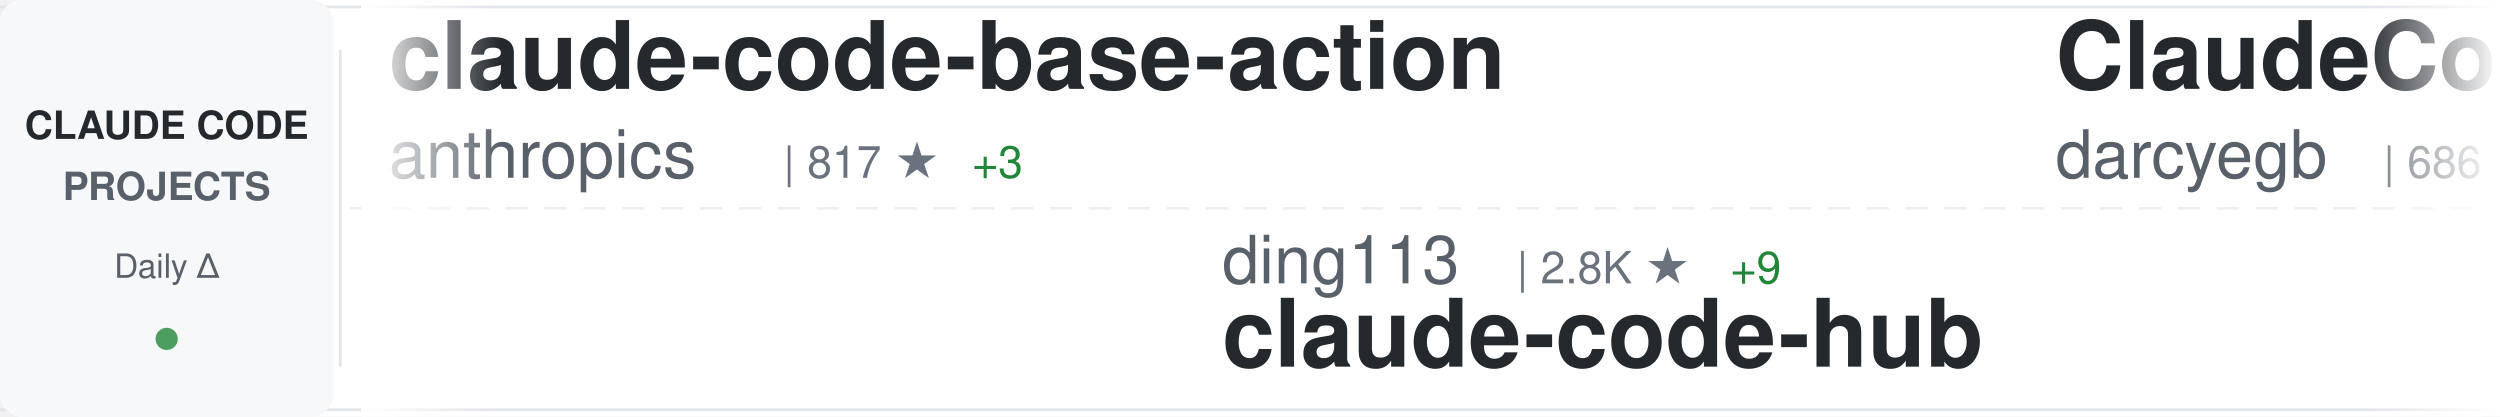
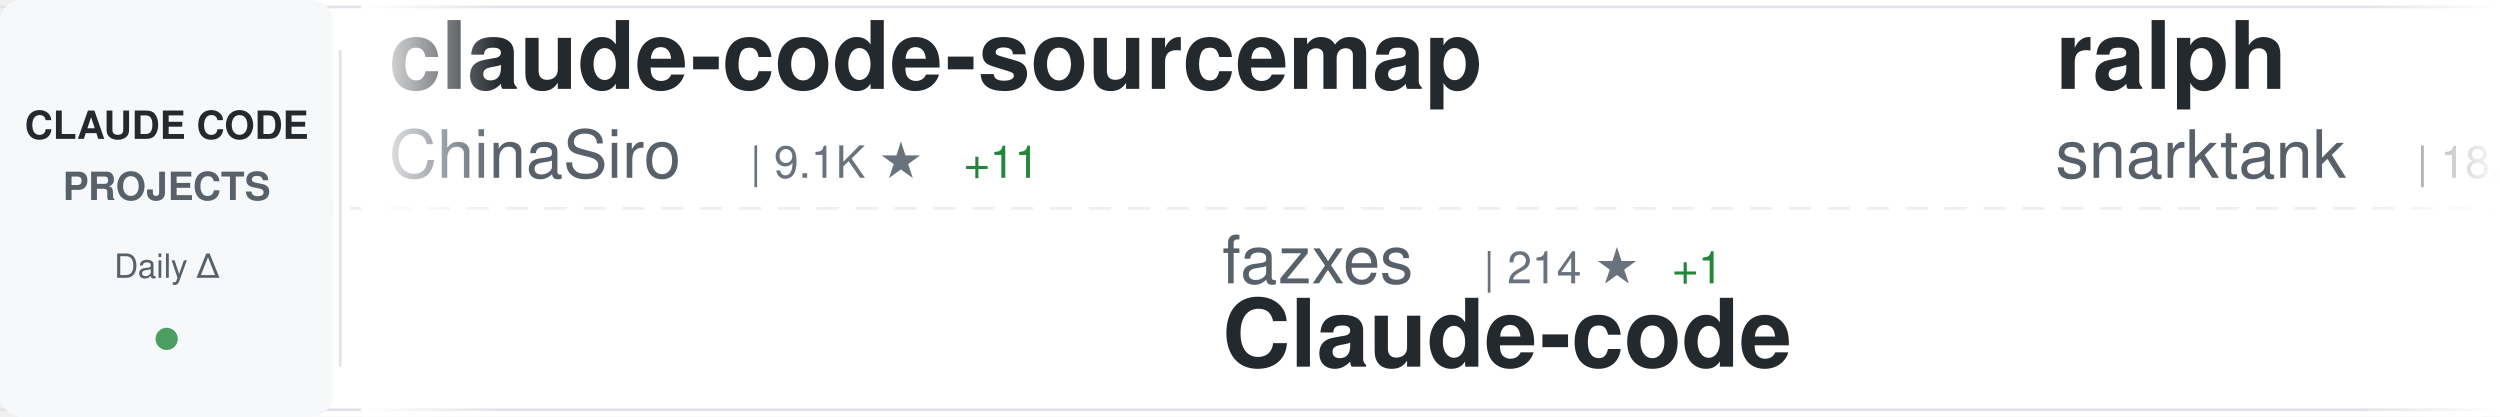
<svg xmlns="http://www.w3.org/2000/svg" width="900" height="150">
  <defs>
    <linearGradient id="awesomeLeftFade" x1="0%" y1="0%" x2="100%" y2="0%">
      <stop offset="0%" style="stop-color:#ffffff;stop-opacity:1" />
      <stop offset="100%" style="stop-color:#ffffff;stop-opacity:0" />
    </linearGradient>
    <linearGradient id="awesomeRightFade" x1="0%" y1="0%" x2="100%" y2="0%">
      <stop offset="0%" style="stop-color:#ffffff;stop-opacity:0" />
      <stop offset="100%" style="stop-color:#ffffff;stop-opacity:1" />
    </linearGradient>
  </defs>
  <rect width="900" height="150" fill="#ffffff" rx="8" />
  <rect x="0" y="2" width="900" height="1" fill="#e1e4e8" />
  <rect x="0" y="147" width="900" height="1" fill="#e1e4e8" />
  <line x1="0" y1="75" x2="900" y2="75" stroke="#e1e4e8" stroke-width="1" stroke-dasharray="8 6" opacity="0.6" />
  <rect x="0" y="0" width="120" height="150" fill="#f6f8fa" rx="8" />
  <text x="60" y="50" font-family="-apple-system, BlinkMacSystemFont, 'Segoe UI', Helvetica, Arial, sans-serif" font-size="14" font-weight="600" fill="#24292e" text-anchor="middle">CLAUDE CODE</text>
  <text x="60" y="72" font-family="-apple-system, BlinkMacSystemFont, 'Segoe UI', Helvetica, Arial, sans-serif" font-size="14" font-weight="600" fill="#586069" text-anchor="middle">PROJECTS</text>
  <text x="60" y="100" font-family="-apple-system, BlinkMacSystemFont, 'Segoe UI', Helvetica, Arial, sans-serif" font-size="12" font-weight="500" fill="#586069" text-anchor="middle">Daily Δ</text>
  <circle cx="60" cy="122" r="4" fill="#22863a" opacity="0.8" />
  <rect x="122" y="18" width="1" height="114" fill="#e1e4e8" />
  <clipPath id="awesomeTickerClip">
    <rect x="130" y="0" width="770" height="150" />
  </clipPath>
  <g clip-path="url(#awesomeTickerClip)">
    <g id="awesomeTickerItems">
      <animateTransform attributeName="transform" attributeType="XML" type="translate" from="0 0" to="-3000 0" dur="54s" repeatCount="indefinite" />
      <g transform="translate(0, 0)">
-         <text x="140" y="32" font-family="-apple-system, BlinkMacSystemFont, 'Segoe UI', Helvetica, Arial, sans-serif" font-size="34" font-weight="600" fill="#24292e">claude-code-base-action</text>
-         <text x="140" y="64" font-family="-apple-system, BlinkMacSystemFont, 'Segoe UI', Helvetica, Arial, sans-serif" font-size="24" font-weight="400" fill="#586069">anthropics</text>
-         <text x="282" y="64" font-family="-apple-system, BlinkMacSystemFont, 'Segoe UI', Helvetica, Arial, sans-serif" font-size="16" font-weight="500" fill="#6a737d">| 817 ★</text>
-         <text x="350" y="64" font-family="-apple-system, BlinkMacSystemFont, 'Segoe UI', Helvetica, Arial, sans-serif" font-size="16" font-weight="500" fill="#22863a"> +3</text>
+         <text x="140" y="32" font-family="-apple-system, BlinkMacSystemFont, 'Segoe UI', Helvetica, Arial, sans-serif" font-size="34" font-weight="600" fill="#24292e">claude-code-sourcemap</text>
+         <text x="140" y="64" font-family="-apple-system, BlinkMacSystemFont, 'Segoe UI', Helvetica, Arial, sans-serif" font-size="24" font-weight="400" fill="#586069">ChinaSiro</text>
+         <text x="270" y="64" font-family="-apple-system, BlinkMacSystemFont, 'Segoe UI', Helvetica, Arial, sans-serif" font-size="16" font-weight="500" fill="#6a737d">| 9.1K ★</text>
+         <text x="347" y="64" font-family="-apple-system, BlinkMacSystemFont, 'Segoe UI', Helvetica, Arial, sans-serif" font-size="16" font-weight="500" fill="#22863a"> +11</text>
      </g>
      <g transform="translate(300, 0)">
-         <text x="140" y="102" font-family="-apple-system, BlinkMacSystemFont, 'Segoe UI', Helvetica, Arial, sans-serif" font-size="24" font-weight="400" fill="#586069">ding113</text>
-         <text x="246" y="102" font-family="-apple-system, BlinkMacSystemFont, 'Segoe UI', Helvetica, Arial, sans-serif" font-size="16" font-weight="500" fill="#6a737d">| 2.8K ★</text>
-         <text x="323" y="102" font-family="-apple-system, BlinkMacSystemFont, 'Segoe UI', Helvetica, Arial, sans-serif" font-size="16" font-weight="500" fill="#22863a"> +9</text>
-         <text x="140" y="132" font-family="-apple-system, BlinkMacSystemFont, 'Segoe UI', Helvetica, Arial, sans-serif" font-size="34" font-weight="600" fill="#24292e">claude-code-hub</text>
+         <text x="140" y="102" font-family="-apple-system, BlinkMacSystemFont, 'Segoe UI', Helvetica, Arial, sans-serif" font-size="24" font-weight="400" fill="#586069">fazxes</text>
+         <text x="234" y="102" font-family="-apple-system, BlinkMacSystemFont, 'Segoe UI', Helvetica, Arial, sans-serif" font-size="16" font-weight="500" fill="#6a737d">| 214 ★</text>
+         <text x="302" y="102" font-family="-apple-system, BlinkMacSystemFont, 'Segoe UI', Helvetica, Arial, sans-serif" font-size="16" font-weight="500" fill="#22863a"> +1</text>
+         <text x="140" y="132" font-family="-apple-system, BlinkMacSystemFont, 'Segoe UI', Helvetica, Arial, sans-serif" font-size="34" font-weight="600" fill="#24292e">Claude-code</text>
      </g>
      <g transform="translate(600, 0)">
-         <text x="140" y="32" font-family="-apple-system, BlinkMacSystemFont, 'Segoe UI', Helvetica, Arial, sans-serif" font-size="34" font-weight="600" fill="#24292e">ClaudeCodeAgents</text>
-         <text x="140" y="64" font-family="-apple-system, BlinkMacSystemFont, 'Segoe UI', Helvetica, Arial, sans-serif" font-size="24" font-weight="400" fill="#586069">darcyegb</text>
-         <text x="258" y="64" font-family="-apple-system, BlinkMacSystemFont, 'Segoe UI', Helvetica, Arial, sans-serif" font-size="16" font-weight="500" fill="#6a737d">| 686 ★</text>
+         <text x="140" y="32" font-family="-apple-system, BlinkMacSystemFont, 'Segoe UI', Helvetica, Arial, sans-serif" font-size="34" font-weight="600" fill="#24292e">ralph</text>
+         <text x="140" y="64" font-family="-apple-system, BlinkMacSystemFont, 'Segoe UI', Helvetica, Arial, sans-serif" font-size="24" font-weight="400" fill="#586069">snarktank</text>
+         <text x="270" y="64" font-family="-apple-system, BlinkMacSystemFont, 'Segoe UI', Helvetica, Arial, sans-serif" font-size="16" font-weight="500" fill="#6a737d">| 18.8K ★</text>
+         <text x="356" y="64" font-family="-apple-system, BlinkMacSystemFont, 'Segoe UI', Helvetica, Arial, sans-serif" font-size="16" font-weight="500" fill="#22863a"> +38</text>
      </g>
      <g transform="translate(900, 0)">
-         <text x="140" y="102" font-family="-apple-system, BlinkMacSystemFont, 'Segoe UI', Helvetica, Arial, sans-serif" font-size="24" font-weight="400" fill="#586069">anthropics</text>
-         <text x="282" y="102" font-family="-apple-system, BlinkMacSystemFont, 'Segoe UI', Helvetica, Arial, sans-serif" font-size="16" font-weight="500" fill="#6a737d">| 18.9K ★</text>
-         <text x="368" y="102" font-family="-apple-system, BlinkMacSystemFont, 'Segoe UI', Helvetica, Arial, sans-serif" font-size="16" font-weight="500" fill="#22863a"> +87</text>
-         <text x="140" y="132" font-family="-apple-system, BlinkMacSystemFont, 'Segoe UI', Helvetica, Arial, sans-serif" font-size="34" font-weight="600" fill="#24292e">claude-plugins-official</text>
+         <text x="140" y="102" font-family="-apple-system, BlinkMacSystemFont, 'Segoe UI', Helvetica, Arial, sans-serif" font-size="24" font-weight="400" fill="#586069">RishabhK103</text>
+         <text x="294" y="102" font-family="-apple-system, BlinkMacSystemFont, 'Segoe UI', Helvetica, Arial, sans-serif" font-size="16" font-weight="500" fill="#6a737d">| 79 ★</text>
+         <text x="140" y="132" font-family="-apple-system, BlinkMacSystemFont, 'Segoe UI', Helvetica, Arial, sans-serif" font-size="34" font-weight="600" fill="#24292e">claude-code</text>
      </g>
      <g transform="translate(1200, 0)">
-         <text x="140" y="32" font-family="-apple-system, BlinkMacSystemFont, 'Segoe UI', Helvetica, Arial, sans-serif" font-size="34" font-weight="600" fill="#24292e">andrej-karpathy-skills</text>
-         <text x="140" y="64" font-family="-apple-system, BlinkMacSystemFont, 'Segoe UI', Helvetica, Arial, sans-serif" font-size="24" font-weight="400" fill="#586069">forrestchang</text>
-         <text x="306" y="64" font-family="-apple-system, BlinkMacSystemFont, 'Segoe UI', Helvetica, Arial, sans-serif" font-size="16" font-weight="500" fill="#6a737d">| 121.7K ★</text>
-         <text x="401" y="64" font-family="-apple-system, BlinkMacSystemFont, 'Segoe UI', Helvetica, Arial, sans-serif" font-size="16" font-weight="500" fill="#22863a"> +1.8K</text>
+         <text x="140" y="32" font-family="-apple-system, BlinkMacSystemFont, 'Segoe UI', Helvetica, Arial, sans-serif" font-size="34" font-weight="600" fill="#24292e">awesome-claude-skills</text>
+         <text x="140" y="64" font-family="-apple-system, BlinkMacSystemFont, 'Segoe UI', Helvetica, Arial, sans-serif" font-size="24" font-weight="400" fill="#586069">ComposioHQ</text>
+         <text x="282" y="64" font-family="-apple-system, BlinkMacSystemFont, 'Segoe UI', Helvetica, Arial, sans-serif" font-size="16" font-weight="500" fill="#6a737d">| 58.9K ★</text>
+         <text x="368" y="64" font-family="-apple-system, BlinkMacSystemFont, 'Segoe UI', Helvetica, Arial, sans-serif" font-size="16" font-weight="500" fill="#22863a"> +203</text>
      </g>
      <g transform="translate(1500, 0)">
-         <text x="140" y="102" font-family="-apple-system, BlinkMacSystemFont, 'Segoe UI', Helvetica, Arial, sans-serif" font-size="24" font-weight="400" fill="#586069">ykdojo</text>
-         <text x="234" y="102" font-family="-apple-system, BlinkMacSystemFont, 'Segoe UI', Helvetica, Arial, sans-serif" font-size="16" font-weight="500" fill="#6a737d">| 8.2K ★</text>
-         <text x="311" y="102" font-family="-apple-system, BlinkMacSystemFont, 'Segoe UI', Helvetica, Arial, sans-serif" font-size="16" font-weight="500" fill="#22863a"> +19</text>
-         <text x="140" y="132" font-family="-apple-system, BlinkMacSystemFont, 'Segoe UI', Helvetica, Arial, sans-serif" font-size="34" font-weight="600" fill="#24292e">claude-code-tips</text>
+         <text x="140" y="102" font-family="-apple-system, BlinkMacSystemFont, 'Segoe UI', Helvetica, Arial, sans-serif" font-size="24" font-weight="400" fill="#586069">andrew-kramer-inno</text>
+         <text x="378" y="102" font-family="-apple-system, BlinkMacSystemFont, 'Segoe UI', Helvetica, Arial, sans-serif" font-size="16" font-weight="500" fill="#6a737d">| 587 ★</text>
+         <text x="446" y="102" font-family="-apple-system, BlinkMacSystemFont, 'Segoe UI', Helvetica, Arial, sans-serif" font-size="16" font-weight="500" fill="#22863a"> +1</text>
+         <text x="140" y="132" font-family="-apple-system, BlinkMacSystemFont, 'Segoe UI', Helvetica, Arial, sans-serif" font-size="34" font-weight="600" fill="#24292e">claude-code-source-build</text>
      </g>
      <g transform="translate(1800, 0)">
-         <text x="140" y="32" font-family="-apple-system, BlinkMacSystemFont, 'Segoe UI', Helvetica, Arial, sans-serif" font-size="34" font-weight="600" fill="#24292e">claude-code</text>
-         <text x="140" y="64" font-family="-apple-system, BlinkMacSystemFont, 'Segoe UI', Helvetica, Arial, sans-serif" font-size="24" font-weight="400" fill="#586069">lowcortisolprogrammer</text>
-         <text x="414" y="64" font-family="-apple-system, BlinkMacSystemFont, 'Segoe UI', Helvetica, Arial, sans-serif" font-size="16" font-weight="500" fill="#6a737d">| 173 ★</text>
+         <text x="140" y="32" font-family="-apple-system, BlinkMacSystemFont, 'Segoe UI', Helvetica, Arial, sans-serif" font-size="34" font-weight="600" fill="#24292e">claude-code-rust</text>
+         <text x="140" y="64" font-family="-apple-system, BlinkMacSystemFont, 'Segoe UI', Helvetica, Arial, sans-serif" font-size="24" font-weight="400" fill="#586069">lorryjovens-hub</text>
+         <text x="342" y="64" font-family="-apple-system, BlinkMacSystemFont, 'Segoe UI', Helvetica, Arial, sans-serif" font-size="16" font-weight="500" fill="#6a737d">| 1.6K ★</text>
+         <text x="419" y="64" font-family="-apple-system, BlinkMacSystemFont, 'Segoe UI', Helvetica, Arial, sans-serif" font-size="16" font-weight="500" fill="#22863a"> +6</text>
      </g>
      <g transform="translate(2100, 0)">
-         <text x="140" y="102" font-family="-apple-system, BlinkMacSystemFont, 'Segoe UI', Helvetica, Arial, sans-serif" font-size="24" font-weight="400" fill="#586069">hangsman</text>
-         <text x="258" y="102" font-family="-apple-system, BlinkMacSystemFont, 'Segoe UI', Helvetica, Arial, sans-serif" font-size="16" font-weight="500" fill="#6a737d">| 771 ★</text>
-         <text x="326" y="102" font-family="-apple-system, BlinkMacSystemFont, 'Segoe UI', Helvetica, Arial, sans-serif" font-size="16" font-weight="500" fill="#22863a"> +1</text>
-         <text x="140" y="132" font-family="-apple-system, BlinkMacSystemFont, 'Segoe UI', Helvetica, Arial, sans-serif" font-size="34" font-weight="600" fill="#24292e">claude-code-source</text>
+         <text x="140" y="102" font-family="-apple-system, BlinkMacSystemFont, 'Segoe UI', Helvetica, Arial, sans-serif" font-size="24" font-weight="400" fill="#586069">freestylefly</text>
+         <text x="306" y="102" font-family="-apple-system, BlinkMacSystemFont, 'Segoe UI', Helvetica, Arial, sans-serif" font-size="16" font-weight="500" fill="#6a737d">| 124 ★</text>
+         <text x="140" y="132" font-family="-apple-system, BlinkMacSystemFont, 'Segoe UI', Helvetica, Arial, sans-serif" font-size="34" font-weight="600" fill="#24292e">claude-code</text>
      </g>
      <g transform="translate(2400, 0)">
-         <text x="140" y="32" font-family="-apple-system, BlinkMacSystemFont, 'Segoe UI', Helvetica, Arial, sans-serif" font-size="34" font-weight="600" fill="#24292e">Claude-Code</text>
-         <text x="140" y="64" font-family="-apple-system, BlinkMacSystemFont, 'Segoe UI', Helvetica, Arial, sans-serif" font-size="24" font-weight="400" fill="#586069">pengchengneo</text>
-         <text x="306" y="64" font-family="-apple-system, BlinkMacSystemFont, 'Segoe UI', Helvetica, Arial, sans-serif" font-size="16" font-weight="500" fill="#6a737d">| 1.3K ★</text>
-         <text x="383" y="64" font-family="-apple-system, BlinkMacSystemFont, 'Segoe UI', Helvetica, Arial, sans-serif" font-size="16" font-weight="500" fill="#22863a"> +4</text>
+         <text x="140" y="32" font-family="-apple-system, BlinkMacSystemFont, 'Segoe UI', Helvetica, Arial, sans-serif" font-size="34" font-weight="600" fill="#24292e">awesome-claude-code-suba...</text>
+         <text x="140" y="64" font-family="-apple-system, BlinkMacSystemFont, 'Segoe UI', Helvetica, Arial, sans-serif" font-size="24" font-weight="400" fill="#586069">VoltAgent</text>
+         <text x="270" y="64" font-family="-apple-system, BlinkMacSystemFont, 'Segoe UI', Helvetica, Arial, sans-serif" font-size="16" font-weight="500" fill="#6a737d">| 19.4K ★</text>
+         <text x="356" y="64" font-family="-apple-system, BlinkMacSystemFont, 'Segoe UI', Helvetica, Arial, sans-serif" font-size="16" font-weight="500" fill="#22863a"> +71</text>
      </g>
      <g transform="translate(2700, 0)">
-         <text x="140" y="102" font-family="-apple-system, BlinkMacSystemFont, 'Segoe UI', Helvetica, Arial, sans-serif" font-size="24" font-weight="400" fill="#586069">https-deeplearning-ai</text>
-         <text x="414" y="102" font-family="-apple-system, BlinkMacSystemFont, 'Segoe UI', Helvetica, Arial, sans-serif" font-size="16" font-weight="500" fill="#6a737d">| 508 ★</text>
-         <text x="140" y="132" font-family="-apple-system, BlinkMacSystemFont, 'Segoe UI', Helvetica, Arial, sans-serif" font-size="34" font-weight="600" fill="#24292e">sc-claude-code-files</text>
+         <text x="140" y="102" font-family="-apple-system, BlinkMacSystemFont, 'Segoe UI', Helvetica, Arial, sans-serif" font-size="24" font-weight="400" fill="#586069">qwibitai</text>
+         <text x="258" y="102" font-family="-apple-system, BlinkMacSystemFont, 'Segoe UI', Helvetica, Arial, sans-serif" font-size="16" font-weight="500" fill="#6a737d">| 28.7K ★</text>
+         <text x="344" y="102" font-family="-apple-system, BlinkMacSystemFont, 'Segoe UI', Helvetica, Arial, sans-serif" font-size="16" font-weight="500" fill="#22863a"> +27</text>
+         <text x="140" y="132" font-family="-apple-system, BlinkMacSystemFont, 'Segoe UI', Helvetica, Arial, sans-serif" font-size="34" font-weight="600" fill="#24292e">nanoclaw</text>
      </g>
      <g transform="translate(3000, 0)">
-         <text x="140" y="32" font-family="-apple-system, BlinkMacSystemFont, 'Segoe UI', Helvetica, Arial, sans-serif" font-size="34" font-weight="600" fill="#24292e">claude-code-base-action</text>
-         <text x="140" y="64" font-family="-apple-system, BlinkMacSystemFont, 'Segoe UI', Helvetica, Arial, sans-serif" font-size="24" font-weight="400" fill="#586069">anthropics</text>
-         <text x="282" y="64" font-family="-apple-system, BlinkMacSystemFont, 'Segoe UI', Helvetica, Arial, sans-serif" font-size="16" font-weight="500" fill="#6a737d">| 817 ★</text>
-         <text x="350" y="64" font-family="-apple-system, BlinkMacSystemFont, 'Segoe UI', Helvetica, Arial, sans-serif" font-size="16" font-weight="500" fill="#22863a"> +3</text>
+         <text x="140" y="32" font-family="-apple-system, BlinkMacSystemFont, 'Segoe UI', Helvetica, Arial, sans-serif" font-size="34" font-weight="600" fill="#24292e">claude-code-sourcemap</text>
+         <text x="140" y="64" font-family="-apple-system, BlinkMacSystemFont, 'Segoe UI', Helvetica, Arial, sans-serif" font-size="24" font-weight="400" fill="#586069">ChinaSiro</text>
+         <text x="270" y="64" font-family="-apple-system, BlinkMacSystemFont, 'Segoe UI', Helvetica, Arial, sans-serif" font-size="16" font-weight="500" fill="#6a737d">| 9.1K ★</text>
+         <text x="347" y="64" font-family="-apple-system, BlinkMacSystemFont, 'Segoe UI', Helvetica, Arial, sans-serif" font-size="16" font-weight="500" fill="#22863a"> +11</text>
      </g>
      <g transform="translate(3300, 0)">
-         <text x="140" y="102" font-family="-apple-system, BlinkMacSystemFont, 'Segoe UI', Helvetica, Arial, sans-serif" font-size="24" font-weight="400" fill="#586069">ding113</text>
-         <text x="246" y="102" font-family="-apple-system, BlinkMacSystemFont, 'Segoe UI', Helvetica, Arial, sans-serif" font-size="16" font-weight="500" fill="#6a737d">| 2.8K ★</text>
-         <text x="323" y="102" font-family="-apple-system, BlinkMacSystemFont, 'Segoe UI', Helvetica, Arial, sans-serif" font-size="16" font-weight="500" fill="#22863a"> +9</text>
-         <text x="140" y="132" font-family="-apple-system, BlinkMacSystemFont, 'Segoe UI', Helvetica, Arial, sans-serif" font-size="34" font-weight="600" fill="#24292e">claude-code-hub</text>
+         <text x="140" y="102" font-family="-apple-system, BlinkMacSystemFont, 'Segoe UI', Helvetica, Arial, sans-serif" font-size="24" font-weight="400" fill="#586069">fazxes</text>
+         <text x="234" y="102" font-family="-apple-system, BlinkMacSystemFont, 'Segoe UI', Helvetica, Arial, sans-serif" font-size="16" font-weight="500" fill="#6a737d">| 214 ★</text>
+         <text x="302" y="102" font-family="-apple-system, BlinkMacSystemFont, 'Segoe UI', Helvetica, Arial, sans-serif" font-size="16" font-weight="500" fill="#22863a"> +1</text>
+         <text x="140" y="132" font-family="-apple-system, BlinkMacSystemFont, 'Segoe UI', Helvetica, Arial, sans-serif" font-size="34" font-weight="600" fill="#24292e">Claude-code</text>
      </g>
      <g transform="translate(3600, 0)">
-         <text x="140" y="32" font-family="-apple-system, BlinkMacSystemFont, 'Segoe UI', Helvetica, Arial, sans-serif" font-size="34" font-weight="600" fill="#24292e">ClaudeCodeAgents</text>
-         <text x="140" y="64" font-family="-apple-system, BlinkMacSystemFont, 'Segoe UI', Helvetica, Arial, sans-serif" font-size="24" font-weight="400" fill="#586069">darcyegb</text>
-         <text x="258" y="64" font-family="-apple-system, BlinkMacSystemFont, 'Segoe UI', Helvetica, Arial, sans-serif" font-size="16" font-weight="500" fill="#6a737d">| 686 ★</text>
+         <text x="140" y="32" font-family="-apple-system, BlinkMacSystemFont, 'Segoe UI', Helvetica, Arial, sans-serif" font-size="34" font-weight="600" fill="#24292e">ralph</text>
+         <text x="140" y="64" font-family="-apple-system, BlinkMacSystemFont, 'Segoe UI', Helvetica, Arial, sans-serif" font-size="24" font-weight="400" fill="#586069">snarktank</text>
+         <text x="270" y="64" font-family="-apple-system, BlinkMacSystemFont, 'Segoe UI', Helvetica, Arial, sans-serif" font-size="16" font-weight="500" fill="#6a737d">| 18.8K ★</text>
+         <text x="356" y="64" font-family="-apple-system, BlinkMacSystemFont, 'Segoe UI', Helvetica, Arial, sans-serif" font-size="16" font-weight="500" fill="#22863a"> +38</text>
      </g>
      <g transform="translate(3900, 0)">
-         <text x="140" y="102" font-family="-apple-system, BlinkMacSystemFont, 'Segoe UI', Helvetica, Arial, sans-serif" font-size="24" font-weight="400" fill="#586069">anthropics</text>
-         <text x="282" y="102" font-family="-apple-system, BlinkMacSystemFont, 'Segoe UI', Helvetica, Arial, sans-serif" font-size="16" font-weight="500" fill="#6a737d">| 18.9K ★</text>
-         <text x="368" y="102" font-family="-apple-system, BlinkMacSystemFont, 'Segoe UI', Helvetica, Arial, sans-serif" font-size="16" font-weight="500" fill="#22863a"> +87</text>
-         <text x="140" y="132" font-family="-apple-system, BlinkMacSystemFont, 'Segoe UI', Helvetica, Arial, sans-serif" font-size="34" font-weight="600" fill="#24292e">claude-plugins-official</text>
+         <text x="140" y="102" font-family="-apple-system, BlinkMacSystemFont, 'Segoe UI', Helvetica, Arial, sans-serif" font-size="24" font-weight="400" fill="#586069">RishabhK103</text>
+         <text x="294" y="102" font-family="-apple-system, BlinkMacSystemFont, 'Segoe UI', Helvetica, Arial, sans-serif" font-size="16" font-weight="500" fill="#6a737d">| 79 ★</text>
+         <text x="140" y="132" font-family="-apple-system, BlinkMacSystemFont, 'Segoe UI', Helvetica, Arial, sans-serif" font-size="34" font-weight="600" fill="#24292e">claude-code</text>
      </g>
    </g>
  </g>
  <rect x="130" y="0" width="50" height="150" fill="url(#awesomeLeftFade)" />
  <rect x="850" y="0" width="50" height="150" fill="url(#awesomeRightFade)" />
</svg>
